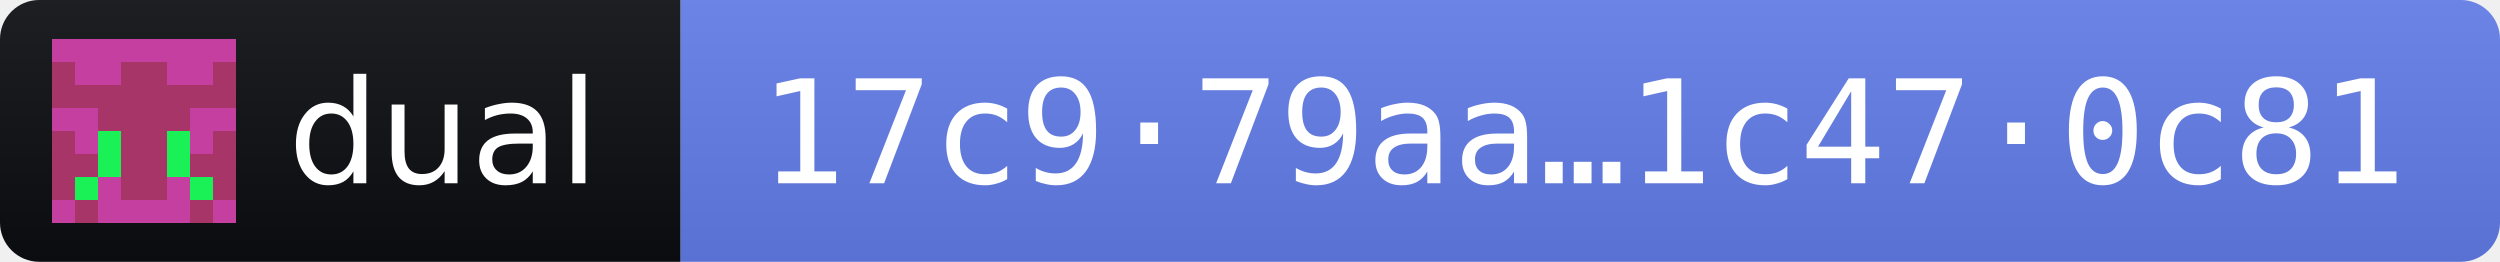
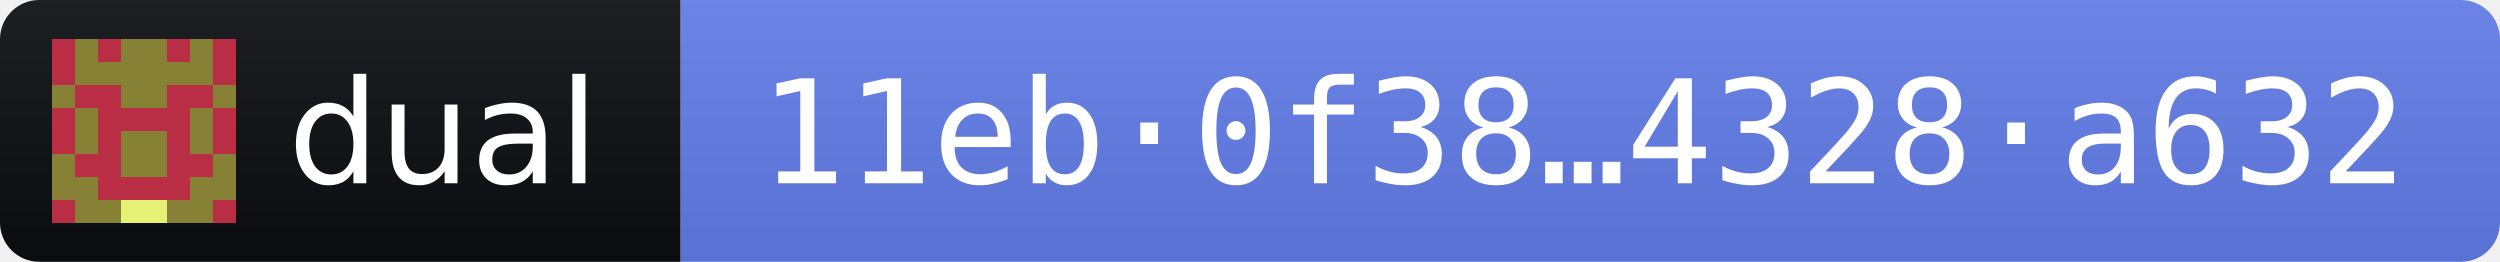
- <svg xmlns="http://www.w3.org/2000/svg" width="191" height="20" role="img" aria-label="dual 2026.11.3 · release fingerprint 17c979aae24ccc83fadaa5795ffb813515bff3bc0b308f6440984b071c470c81">
+ <svg xmlns="http://www.w3.org/2000/svg" width="191" height="20" role="img" aria-label="dual 2026.11.3 · release fingerprint 11eb0f38d3efa01b4ed716db896a7b61c8b9240b82a1491853b442584328a632">
  <linearGradient id="s" x2="0" y2="100%">
    <stop offset="0" stop-color="#bbb" stop-opacity=".1" />
    <stop offset="1" stop-opacity=".1" />
  </linearGradient>
  <clipPath id="r">
    <rect width="191" height="20" rx="3" fill="#fff" />
  </clipPath>
  <g clip-path="url(#r)">
    <rect width="52" height="20" fill="#0B0D11" />
    <rect x="52" width="139" height="20" fill="#627EEA" />
    <rect width="191" height="20" fill="url(#s)" />
  </g>
  <g transform="translate(4 3) scale(1.75)" shape-rendering="crispEdges">
-     <path fill="#c53fa1" d="M0 0h8v8H0z" />
-     <path fill="#a83567" d="M0 1h1v1h-1zM3 1h1v1h-1zM4 1h1v1h-1zM7 1h1v1h-1zM0 2h1v1h-1zM1 2h1v1h-1zM2 2h1v1h-1zM3 2h1v1h-1zM4 2h1v1h-1zM5 2h1v1h-1zM6 2h1v1h-1zM7 2h1v1h-1zM2 3h1v1h-1zM3 3h1v1h-1zM4 3h1v1h-1zM5 3h1v1h-1zM0 4h1v1h-1zM3 4h1v1h-1zM4 4h1v1h-1zM7 4h1v1h-1zM0 5h1v1h-1zM1 5h1v1h-1zM3 5h1v1h-1zM4 5h1v1h-1zM6 5h1v1h-1zM7 5h1v1h-1zM0 6h1v1h-1zM3 6h1v1h-1zM4 6h1v1h-1zM7 6h1v1h-1zM1 7h1v1h-1zM6 7h1v1h-1z" />
-     <path fill="#19f156" d="M2 4h1v1h-1zM5 4h1v1h-1zM2 5h1v1h-1zM5 5h1v1h-1zM1 6h1v1h-1zM6 6h1v1h-1z" />
+     <path fill="#b92e45" d="M0 0h8v8H0z" />
+     <path fill="#868134" d="M1 0h1v1h-1zM3 0h1v1h-1zM4 0h1v1h-1zM6 0h1v1h-1zM1 1h1v1h-1zM2 1h1v1h-1zM3 1h1v1h-1zM4 1h1v1h-1zM5 1h1v1h-1zM6 1h1v1h-1zM0 2h1v1h-1zM3 2h1v1h-1zM4 2h1v1h-1zM7 2h1v1h-1zM1 3h1v1h-1zM6 3h1v1h-1zM1 4h1v1h-1zM3 4h1v1h-1zM4 4h1v1h-1zM6 4h1v1h-1zM0 5h1v1h-1zM3 5h1v1h-1zM4 5h1v1h-1zM7 5h1v1h-1zM0 6h1v1h-1zM1 6h1v1h-1zM6 6h1v1h-1zM7 6h1v1h-1zM1 7h1v1h-1zM2 7h1v1h-1zM5 7h1v1h-1zM6 7h1v1h-1z" />
+     <path fill="#e5f276" d="M3 7h1v1h-1zM4 7h1v1h-1z" />
  </g>
  <g fill="#fff" font-family="Verdana,Geneva,DejaVu Sans,sans-serif" font-size="11">
    <text x="22" y="14" textLength="24" lengthAdjust="spacingAndGlyphs">dual</text>
-     <text x="58" y="14" textLength="127" lengthAdjust="spacingAndGlyphs" font-family="DejaVu Sans Mono,Menlo,Consolas,monospace">17c9·79aa…1c47·0c81</text>
+     <text x="58" y="14" textLength="127" lengthAdjust="spacingAndGlyphs" font-family="DejaVu Sans Mono,Menlo,Consolas,monospace">11eb·0f38…4328·a632</text>
  </g>
</svg>
